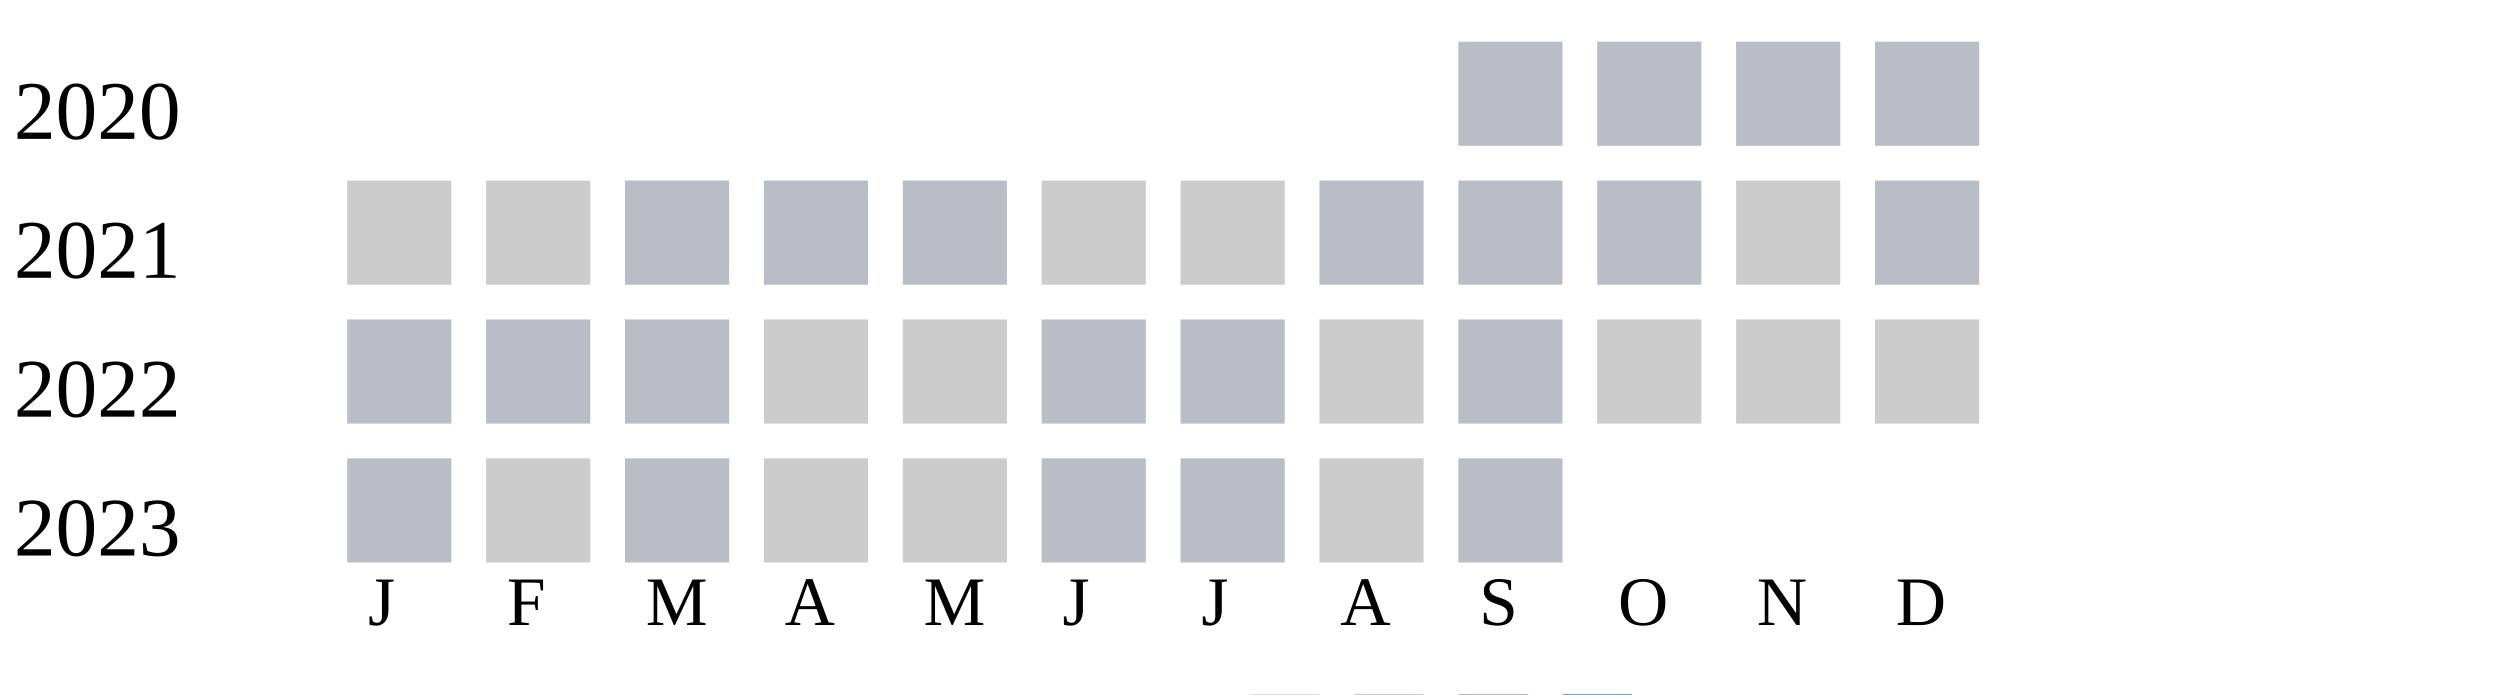
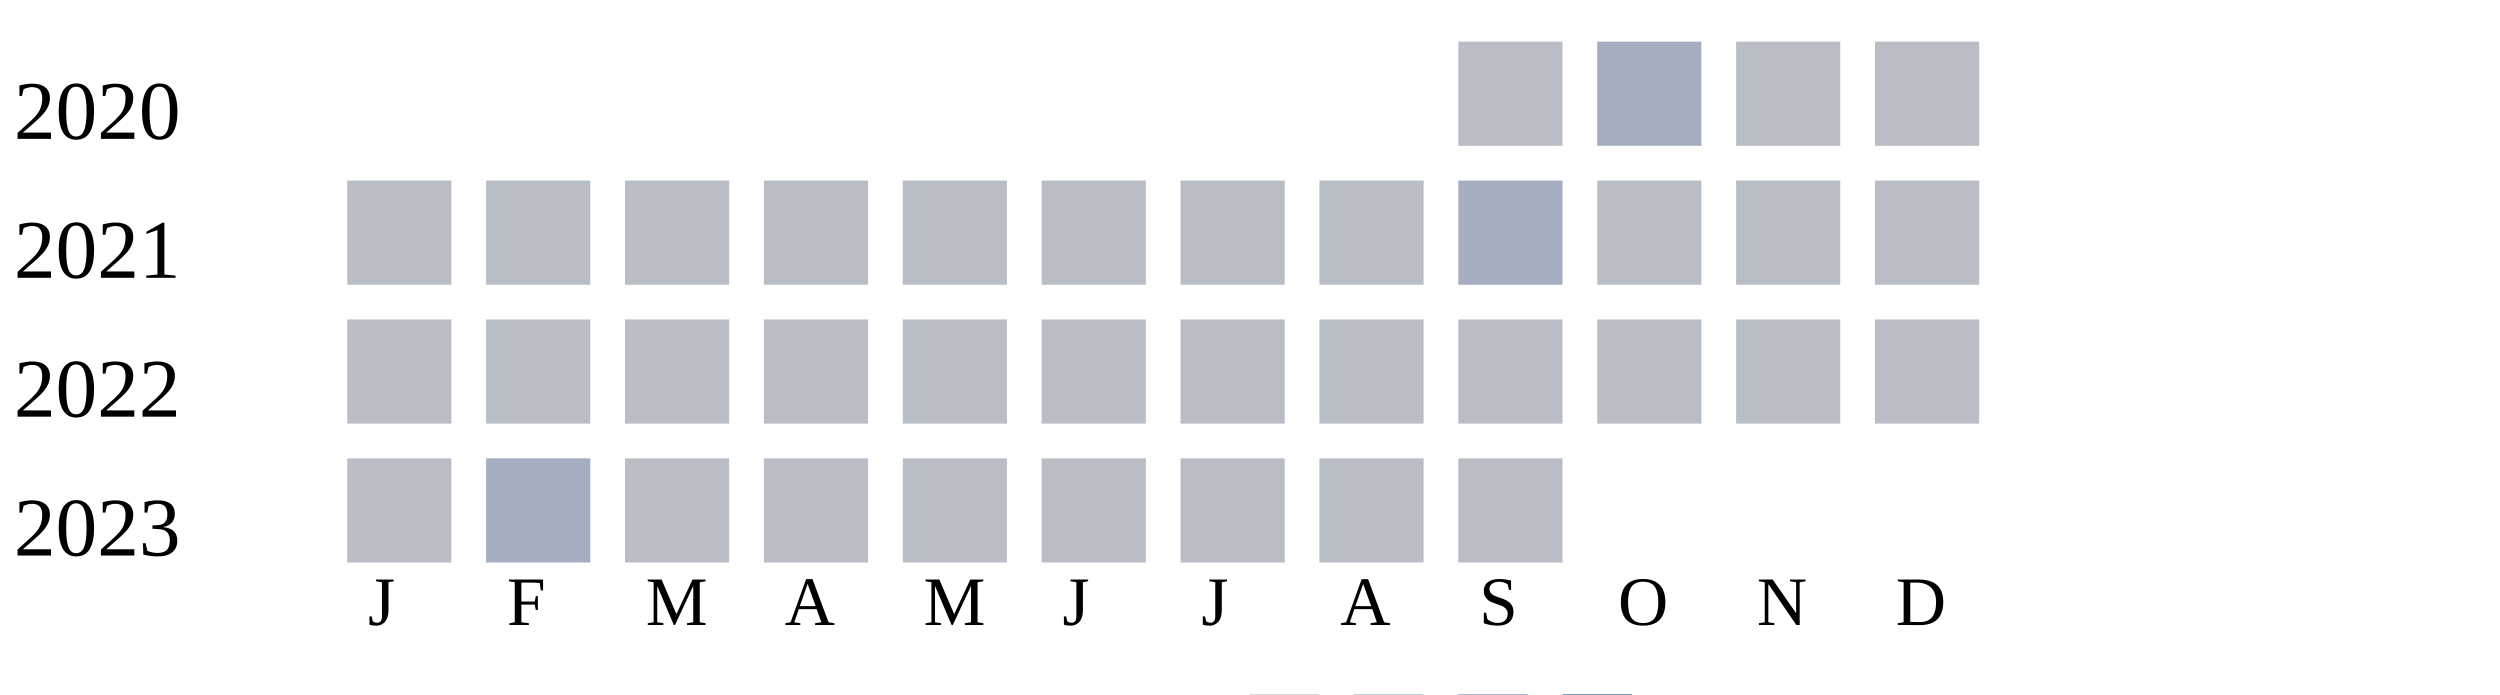
<svg xmlns="http://www.w3.org/2000/svg" width="360" height="100">
  <g transform="translate(0 0)">
    <text x="2" y="20">2020</text>
    <rect x="210" y="6" width="15" height="15" fill="#b9bdc6" />
-     <rect x="230" y="6" width="15" height="15" fill="#b9bdc6" />
+     <rect x="230" y="6" width="15" height="15" fill="#a5aec0" />
    <rect x="250" y="6" width="15" height="15" fill="#b9bdc6" />
    <rect x="270" y="6" width="15" height="15" fill="#b9bdc6" />
  </g>
  <g transform="translate(0 20)">
    <text x="2" y="20">2021</text>
-     <rect x="50" y="6" width="15" height="15" fill="#cccccc" />
-     <rect x="70" y="6" width="15" height="15" fill="#cccccc" />
+     <rect x="50" y="6" width="15" height="15" fill="#b9bdc6" />
+     <rect x="70" y="6" width="15" height="15" fill="#b9bdc6" />
    <rect x="90" y="6" width="15" height="15" fill="#b9bdc6" />
    <rect x="110" y="6" width="15" height="15" fill="#b9bdc6" />
    <rect x="130" y="6" width="15" height="15" fill="#b9bdc6" />
-     <rect x="150" y="6" width="15" height="15" fill="#cccccc" />
-     <rect x="170" y="6" width="15" height="15" fill="#cccccc" />
+     <rect x="150" y="6" width="15" height="15" fill="#b9bdc6" />
+     <rect x="170" y="6" width="15" height="15" fill="#b9bdc6" />
    <rect x="190" y="6" width="15" height="15" fill="#b9bdc6" />
-     <rect x="210" y="6" width="15" height="15" fill="#b9bdc6" />
+     <rect x="210" y="6" width="15" height="15" fill="#a5aec0" />
    <rect x="230" y="6" width="15" height="15" fill="#b9bdc6" />
-     <rect x="250" y="6" width="15" height="15" fill="#cccccc" />
+     <rect x="250" y="6" width="15" height="15" fill="#b9bdc6" />
    <rect x="270" y="6" width="15" height="15" fill="#b9bdc6" />
  </g>
  <g transform="translate(0 40)">
    <text x="2" y="20">2022</text>
    <rect x="50" y="6" width="15" height="15" fill="#b9bdc6" />
    <rect x="70" y="6" width="15" height="15" fill="#b9bdc6" />
    <rect x="90" y="6" width="15" height="15" fill="#b9bdc6" />
-     <rect x="110" y="6" width="15" height="15" fill="#cccccc" />
-     <rect x="130" y="6" width="15" height="15" fill="#cccccc" />
+     <rect x="110" y="6" width="15" height="15" fill="#b9bdc6" />
+     <rect x="130" y="6" width="15" height="15" fill="#b9bdc6" />
    <rect x="150" y="6" width="15" height="15" fill="#b9bdc6" />
    <rect x="170" y="6" width="15" height="15" fill="#b9bdc6" />
-     <rect x="190" y="6" width="15" height="15" fill="#cccccc" />
+     <rect x="190" y="6" width="15" height="15" fill="#b9bdc6" />
    <rect x="210" y="6" width="15" height="15" fill="#b9bdc6" />
-     <rect x="230" y="6" width="15" height="15" fill="#cccccc" />
-     <rect x="250" y="6" width="15" height="15" fill="#cccccc" />
-     <rect x="270" y="6" width="15" height="15" fill="#cccccc" />
+     <rect x="230" y="6" width="15" height="15" fill="#b9bdc6" />
+     <rect x="250" y="6" width="15" height="15" fill="#b9bdc6" />
+     <rect x="270" y="6" width="15" height="15" fill="#b9bdc6" />
  </g>
  <g transform="translate(0 60)">
    <text x="2" y="20">2023</text>
    <rect x="50" y="6" width="15" height="15" fill="#b9bdc6" />
-     <rect x="70" y="6" width="15" height="15" fill="#cccccc" />
+     <rect x="70" y="6" width="15" height="15" fill="#a5aec0" />
    <rect x="90" y="6" width="15" height="15" fill="#b9bdc6" />
-     <rect x="110" y="6" width="15" height="15" fill="#cccccc" />
-     <rect x="130" y="6" width="15" height="15" fill="#cccccc" />
+     <rect x="110" y="6" width="15" height="15" fill="#b9bdc6" />
+     <rect x="130" y="6" width="15" height="15" fill="#b9bdc6" />
    <rect x="150" y="6" width="15" height="15" fill="#b9bdc6" />
    <rect x="170" y="6" width="15" height="15" fill="#b9bdc6" />
-     <rect x="190" y="6" width="15" height="15" fill="#cccccc" />
+     <rect x="190" y="6" width="15" height="15" fill="#b9bdc6" />
    <rect x="210" y="6" width="15" height="15" fill="#b9bdc6" />
  </g>
  <text style="font-size: 10px; text-align: center" x="53" y="90">J</text>
  <text style="font-size: 10px; text-align: center" x="73" y="90">F</text>
  <text style="font-size: 10px; text-align: center" x="93" y="90">M</text>
  <text style="font-size: 10px; text-align: center" x="113" y="90">A</text>
  <text style="font-size: 10px; text-align: center" x="133" y="90">M</text>
  <text style="font-size: 10px; text-align: center" x="153" y="90">J</text>
  <text style="font-size: 10px; text-align: center" x="173" y="90">J</text>
  <text style="font-size: 10px; text-align: center" x="193" y="90">A</text>
  <text style="font-size: 10px; text-align: center" x="213" y="90">S</text>
  <text style="font-size: 10px; text-align: center" x="233" y="90">O</text>
  <text style="font-size: 10px; text-align: center" x="253" y="90">N</text>
  <text style="font-size: 10px; text-align: center" x="273" y="90">D</text>
  <text style="font-size: 10px;" x="155" y="109">Less</text>
  <rect fill="#b9bdc6" width="10" height="10" x="180" y="100" />
  <rect fill="#919fba" width="10" height="10" x="195" y="100" />
  <rect fill="#6882ae" width="10" height="10" x="210" y="100" />
  <rect fill="#005a9c" width="10" height="10" x="225" y="100" />
  <text x="240" y="109" style="font-size: 10px;">More</text>
</svg>
